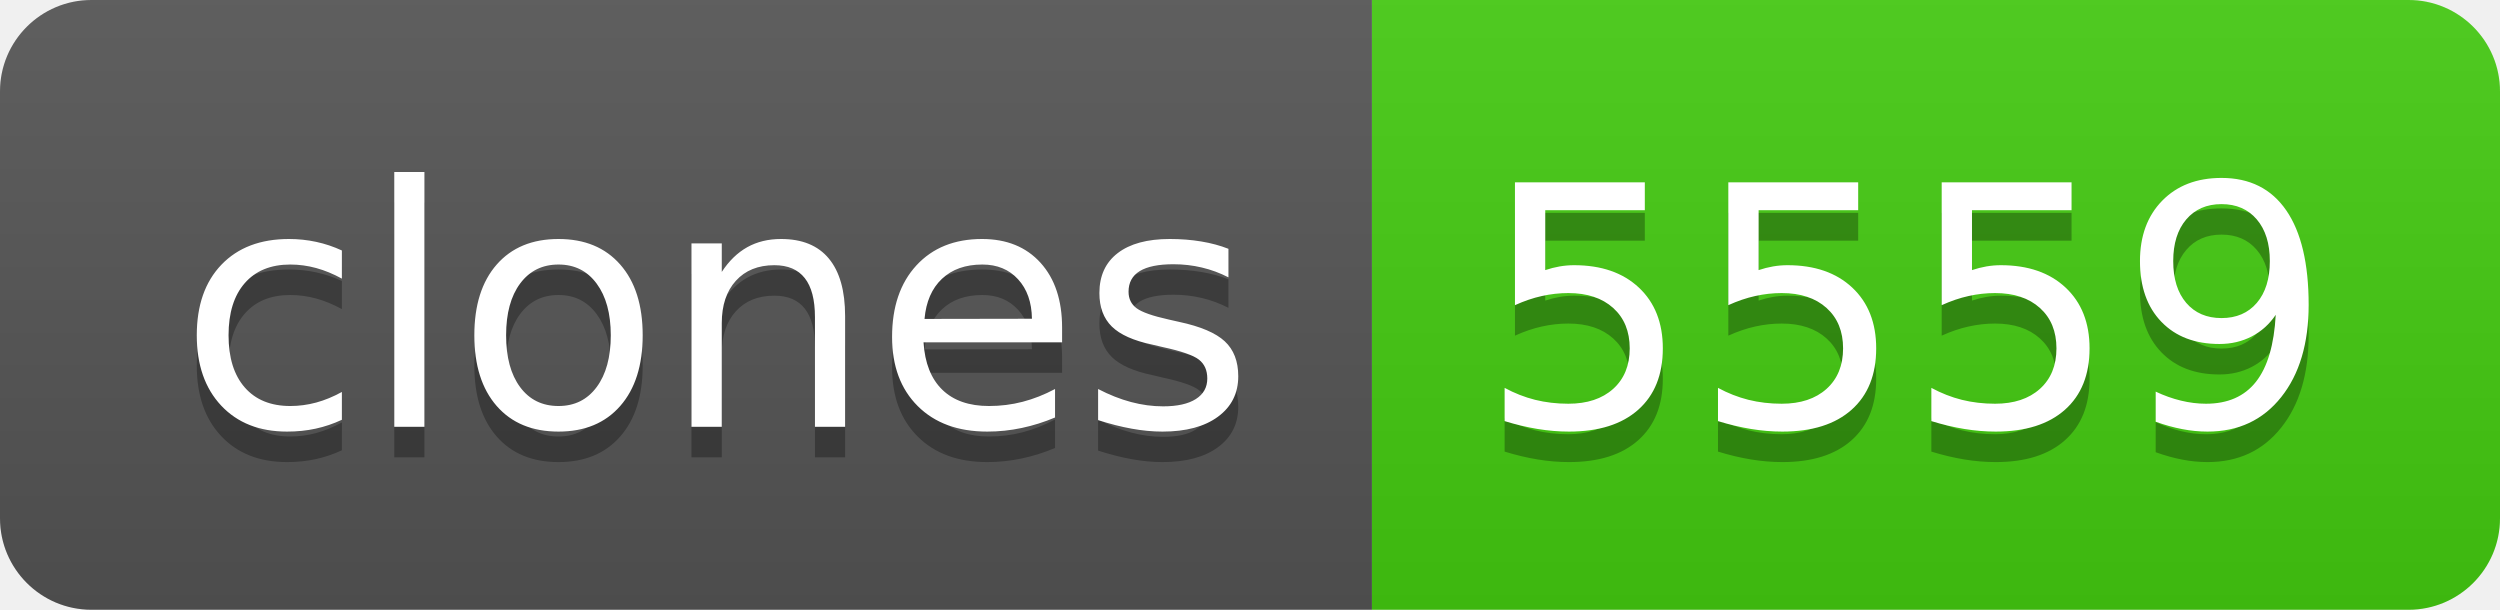
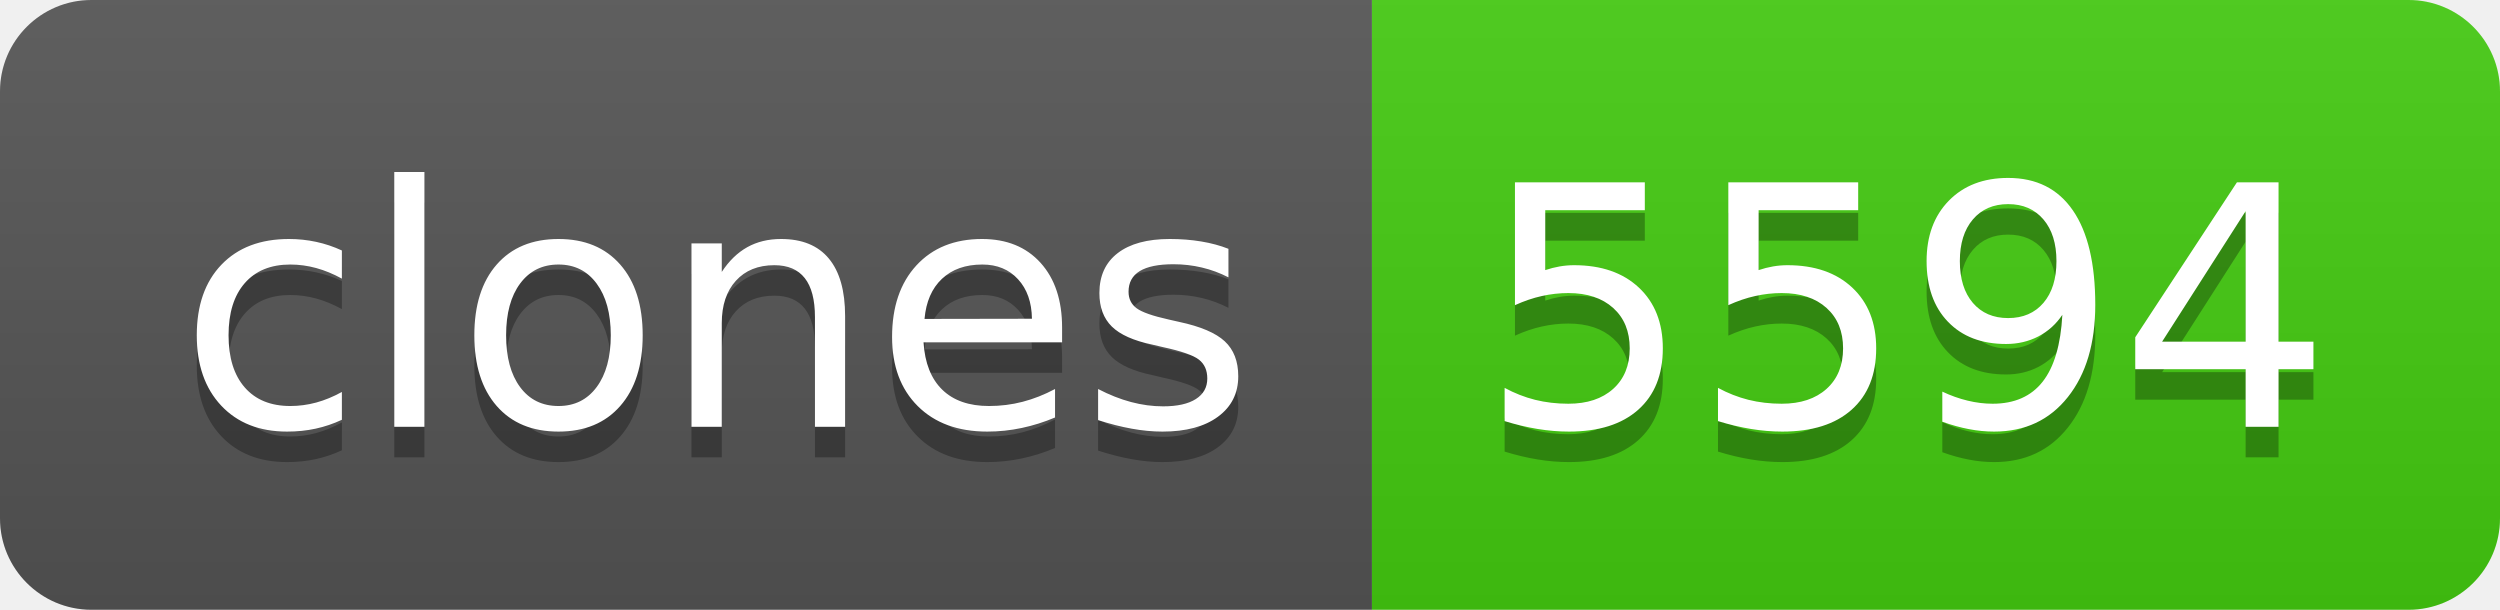
- <svg xmlns="http://www.w3.org/2000/svg" width="82" height="20" role="img" aria-label="clones: 5559">
+ <svg xmlns="http://www.w3.org/2000/svg" width="82" height="20" role="img" aria-label="clones: 5594">
  <linearGradient id="s" x2="0" y2="100%">
    <stop offset="0" stop-color="#bbb" stop-opacity=".1" />
    <stop offset="1" stop-opacity=".1" />
  </linearGradient>
  <clipPath id="r">
    <rect width="82" height="20" rx="3" fill="#fff" />
  </clipPath>
  <g clip-path="url(#r)">
    <rect width="45" height="20" fill="#555" />
    <rect x="45" width="37" height="20" fill="#4c1" />
    <rect width="82" height="20" fill="url(#s)" />
  </g>
  <g fill="#fff" text-anchor="middle" font-family="Verdana,Geneva,DejaVu Sans,sans-serif" text-rendering="geometricPrecision" font-size="110">
    <text aria-hidden="true" x="235" y="150" fill="#010101" fill-opacity=".3" transform="scale(.1)" textLength="350">clones</text>
    <text x="235" y="140" transform="scale(.1)" fill="#fff" textLength="350">clones</text>
-     <text aria-hidden="true" x="625" y="150" fill="#010101" fill-opacity=".3" transform="scale(.1)" textLength="270">5559</text>
-     <text x="625" y="140" transform="scale(.1)" fill="#fff" textLength="270">5559</text>
+     <text aria-hidden="true" x="625" y="150" fill="#010101" fill-opacity=".3" transform="scale(.1)" textLength="270">5594</text>
+     <text x="625" y="140" transform="scale(.1)" fill="#fff" textLength="270">5594</text>
  </g>
</svg>
